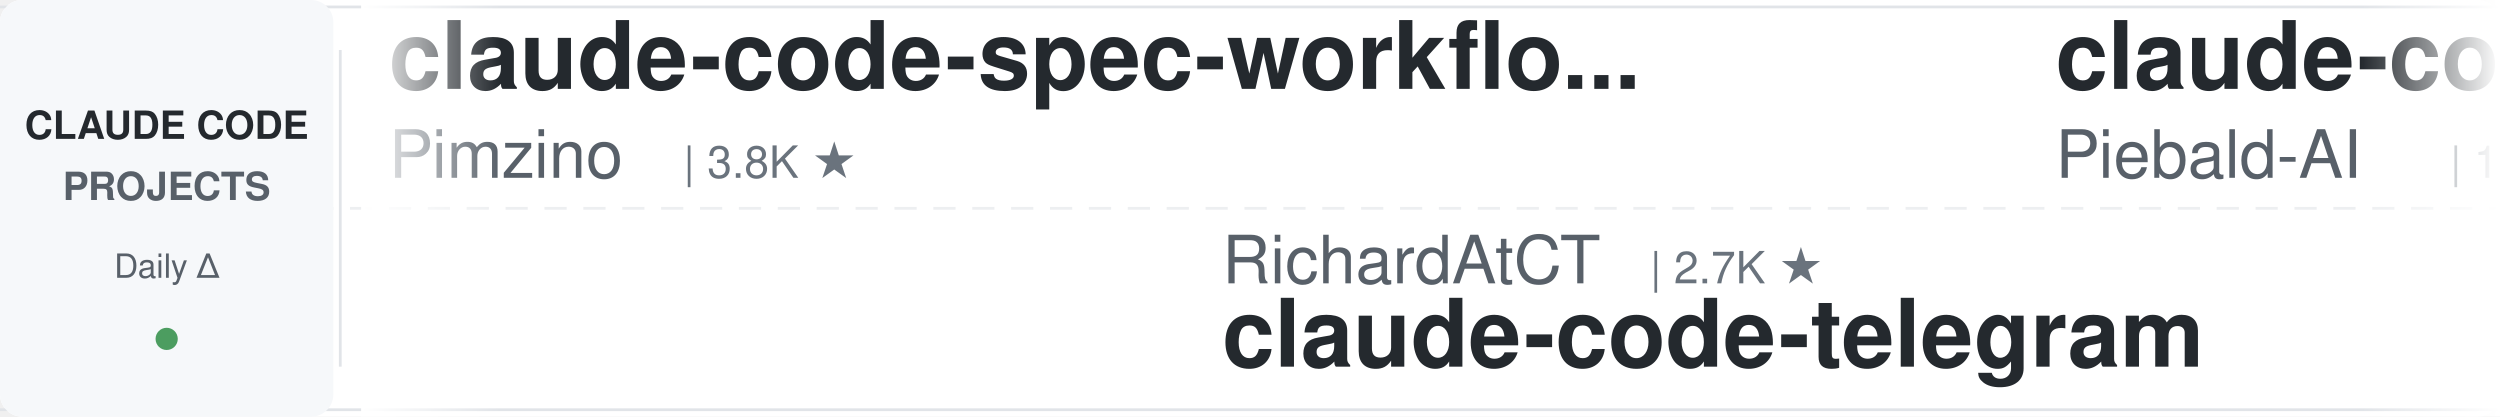
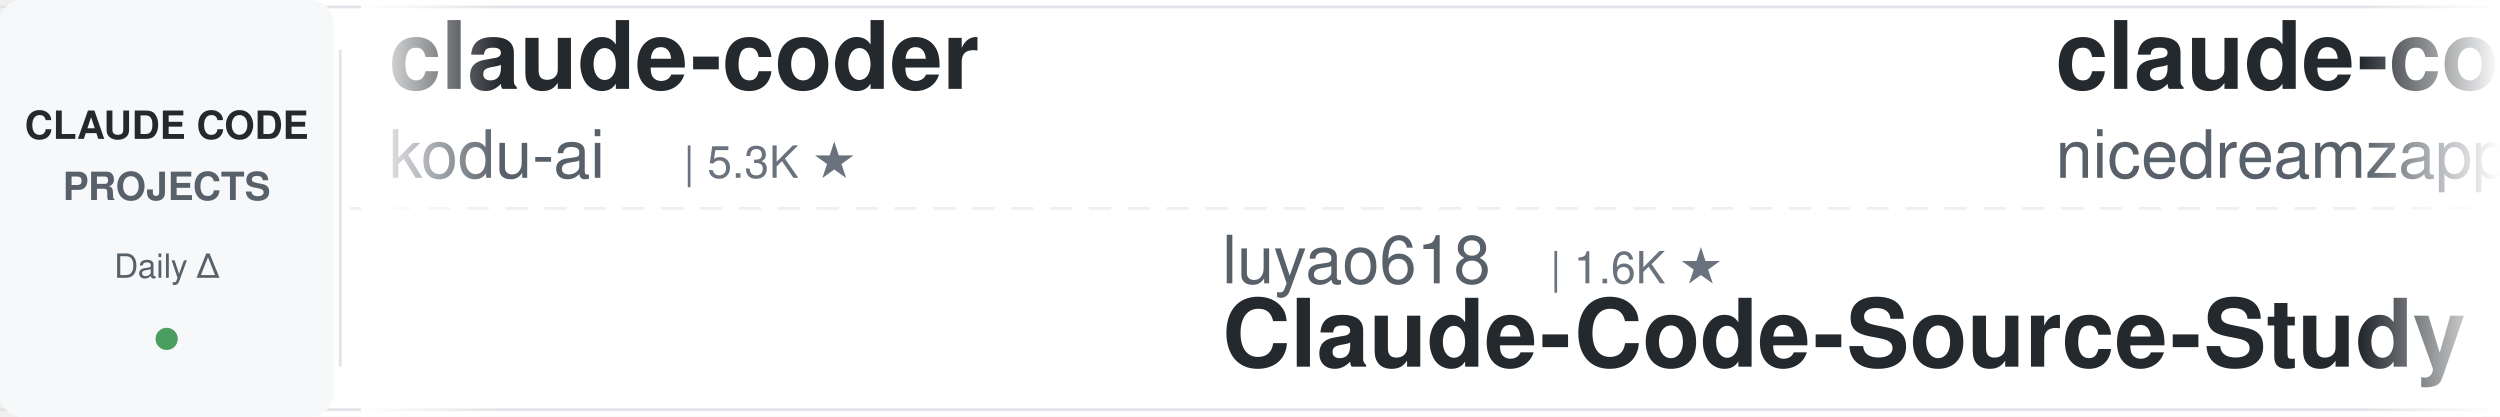
<svg xmlns="http://www.w3.org/2000/svg" width="900" height="150">
  <defs>
    <linearGradient id="leftFade" x1="0%" y1="0%" x2="100%" y2="0%">
      <stop offset="0%" style="stop-color:#ffffff;stop-opacity:1" />
      <stop offset="100%" style="stop-color:#ffffff;stop-opacity:0" />
    </linearGradient>
    <linearGradient id="rightFade" x1="0%" y1="0%" x2="100%" y2="0%">
      <stop offset="0%" style="stop-color:#ffffff;stop-opacity:0" />
      <stop offset="100%" style="stop-color:#ffffff;stop-opacity:1" />
    </linearGradient>
  </defs>
  <rect width="900" height="150" fill="#ffffff" rx="8" />
  <rect x="0" y="2" width="900" height="1" fill="#e1e4e8" />
  <rect x="0" y="147" width="900" height="1" fill="#e1e4e8" />
  <line x1="0" y1="75" x2="900" y2="75" stroke="#e1e4e8" stroke-width="1" stroke-dasharray="8 6" opacity="0.6" />
  <rect x="0" y="0" width="120" height="150" fill="#f6f8fa" rx="8" />
  <text x="60" y="50" font-family="-apple-system, BlinkMacSystemFont, 'Segoe UI', Helvetica, Arial, sans-serif" font-size="14" font-weight="600" fill="#24292e" text-anchor="middle">CLAUDE CODE</text>
  <text x="60" y="72" font-family="-apple-system, BlinkMacSystemFont, 'Segoe UI', Helvetica, Arial, sans-serif" font-size="14" font-weight="600" fill="#586069" text-anchor="middle">PROJECTS</text>
  <text x="60" y="100" font-family="-apple-system, BlinkMacSystemFont, 'Segoe UI', Helvetica, Arial, sans-serif" font-size="12" font-weight="500" fill="#586069" text-anchor="middle">Daily Δ</text>
  <circle cx="60" cy="122" r="4" fill="#22863a" opacity="0.8" />
  <rect x="122" y="18" width="1" height="114" fill="#e1e4e8" />
  <clipPath id="tickerClip">
    <rect x="130" y="0" width="770" height="150" />
  </clipPath>
  <g clip-path="url(#tickerClip)">
    <g id="tickerItems">
      <animateTransform attributeName="transform" attributeType="XML" type="translate" from="0 0" to="-3000 0" dur="54s" repeatCount="indefinite" />
      <g transform="translate(0, 0)">
-         <text x="140" y="32" font-family="-apple-system, BlinkMacSystemFont, 'Segoe UI', Helvetica, Arial, sans-serif" font-size="34" font-weight="600" fill="#24292e">claude-code-spec-workflo...</text>
-         <text x="140" y="64" font-family="-apple-system, BlinkMacSystemFont, 'Segoe UI', Helvetica, Arial, sans-serif" font-size="24" font-weight="400" fill="#586069">Pimzino</text>
-         <text x="246" y="64" font-family="-apple-system, BlinkMacSystemFont, 'Segoe UI', Helvetica, Arial, sans-serif" font-size="16" font-weight="500" fill="#6a737d">| 3.8K ★</text>
-       </g>
-       <g transform="translate(300, 0)">
-         <text x="140" y="102" font-family="-apple-system, BlinkMacSystemFont, 'Segoe UI', Helvetica, Arial, sans-serif" font-size="24" font-weight="400" fill="#586069">RichardAtCT</text>
-         <text x="294" y="102" font-family="-apple-system, BlinkMacSystemFont, 'Segoe UI', Helvetica, Arial, sans-serif" font-size="16" font-weight="500" fill="#6a737d">| 2.7K ★</text>
-         <text x="140" y="132" font-family="-apple-system, BlinkMacSystemFont, 'Segoe UI', Helvetica, Arial, sans-serif" font-size="34" font-weight="600" fill="#24292e">claude-code-telegram</text>
-       </g>
-       <g transform="translate(600, 0)">
-         <text x="140" y="32" font-family="-apple-system, BlinkMacSystemFont, 'Segoe UI', Helvetica, Arial, sans-serif" font-size="34" font-weight="600" fill="#24292e">claude-code-system-promp...</text>
-         <text x="140" y="64" font-family="-apple-system, BlinkMacSystemFont, 'Segoe UI', Helvetica, Arial, sans-serif" font-size="24" font-weight="400" fill="#586069">Piebald-AI</text>
-         <text x="282" y="64" font-family="-apple-system, BlinkMacSystemFont, 'Segoe UI', Helvetica, Arial, sans-serif" font-size="16" font-weight="500" fill="#6a737d">| 11.8K ★</text>
-       </g>
-       <g transform="translate(900, 0)">
-         <text x="140" y="102" font-family="-apple-system, BlinkMacSystemFont, 'Segoe UI', Helvetica, Arial, sans-serif" font-size="24" font-weight="400" fill="#586069">shanraisshan</text>
-         <text x="306" y="102" font-family="-apple-system, BlinkMacSystemFont, 'Segoe UI', Helvetica, Arial, sans-serif" font-size="16" font-weight="500" fill="#6a737d">| 62.8K ★</text>
-         <text x="140" y="132" font-family="-apple-system, BlinkMacSystemFont, 'Segoe UI', Helvetica, Arial, sans-serif" font-size="34" font-weight="600" fill="#24292e">claude-code-best-practic...</text>
-       </g>
-       <g transform="translate(1200, 0)">
        <text x="140" y="32" font-family="-apple-system, BlinkMacSystemFont, 'Segoe UI', Helvetica, Arial, sans-serif" font-size="34" font-weight="600" fill="#24292e">claude-coder</text>
        <text x="140" y="64" font-family="-apple-system, BlinkMacSystemFont, 'Segoe UI', Helvetica, Arial, sans-serif" font-size="24" font-weight="400" fill="#586069">kodu-ai</text>
        <text x="246" y="64" font-family="-apple-system, BlinkMacSystemFont, 'Segoe UI', Helvetica, Arial, sans-serif" font-size="16" font-weight="500" fill="#6a737d">| 5.3K ★</text>
      </g>
+       <g transform="translate(300, 0)">
+         <text x="140" y="102" font-family="-apple-system, BlinkMacSystemFont, 'Segoe UI', Helvetica, Arial, sans-serif" font-size="24" font-weight="400" fill="#586069">luyao618</text>
+         <text x="258" y="102" font-family="-apple-system, BlinkMacSystemFont, 'Segoe UI', Helvetica, Arial, sans-serif" font-size="16" font-weight="500" fill="#6a737d">| 1.6K ★</text>
+         <text x="140" y="132" font-family="-apple-system, BlinkMacSystemFont, 'Segoe UI', Helvetica, Arial, sans-serif" font-size="34" font-weight="600" fill="#24292e">Claude-Code-Source-Study</text>
+       </g>
+       <g transform="translate(600, 0)">
+         <text x="140" y="32" font-family="-apple-system, BlinkMacSystemFont, 'Segoe UI', Helvetica, Arial, sans-serif" font-size="34" font-weight="600" fill="#24292e">claude-code-local</text>
+         <text x="140" y="64" font-family="-apple-system, BlinkMacSystemFont, 'Segoe UI', Helvetica, Arial, sans-serif" font-size="24" font-weight="400" fill="#586069">nicedreamzapp</text>
+         <text x="318" y="64" font-family="-apple-system, BlinkMacSystemFont, 'Segoe UI', Helvetica, Arial, sans-serif" font-size="16" font-weight="500" fill="#6a737d">| 2.9K ★</text>
+       </g>
+       <g transform="translate(900, 0)">
+         <text x="140" y="102" font-family="-apple-system, BlinkMacSystemFont, 'Segoe UI', Helvetica, Arial, sans-serif" font-size="24" font-weight="400" fill="#586069">zebbern</text>
+         <text x="246" y="102" font-family="-apple-system, BlinkMacSystemFont, 'Segoe UI', Helvetica, Arial, sans-serif" font-size="16" font-weight="500" fill="#6a737d">| 4.4K ★</text>
+         <text x="140" y="132" font-family="-apple-system, BlinkMacSystemFont, 'Segoe UI', Helvetica, Arial, sans-serif" font-size="34" font-weight="600" fill="#24292e">claude-code-guide</text>
+       </g>
+       <g transform="translate(1200, 0)">
+         <text x="140" y="32" font-family="-apple-system, BlinkMacSystemFont, 'Segoe UI', Helvetica, Arial, sans-serif" font-size="34" font-weight="600" fill="#24292e">claude-code-prompts</text>
+         <text x="140" y="64" font-family="-apple-system, BlinkMacSystemFont, 'Segoe UI', Helvetica, Arial, sans-serif" font-size="24" font-weight="400" fill="#586069">repowise-dev</text>
+         <text x="306" y="64" font-family="-apple-system, BlinkMacSystemFont, 'Segoe UI', Helvetica, Arial, sans-serif" font-size="16" font-weight="500" fill="#6a737d">| 1.2K ★</text>
+       </g>
      <g transform="translate(1500, 0)">
-         <text x="140" y="102" font-family="-apple-system, BlinkMacSystemFont, 'Segoe UI', Helvetica, Arial, sans-serif" font-size="24" font-weight="400" fill="#586069">disler</text>
-         <text x="234" y="102" font-family="-apple-system, BlinkMacSystemFont, 'Segoe UI', Helvetica, Arial, sans-serif" font-size="16" font-weight="500" fill="#6a737d">| 1.5K ★</text>
-         <text x="140" y="132" font-family="-apple-system, BlinkMacSystemFont, 'Segoe UI', Helvetica, Arial, sans-serif" font-size="34" font-weight="600" fill="#24292e">pi-vs-claude-code</text>
+         <text x="140" y="102" font-family="-apple-system, BlinkMacSystemFont, 'Segoe UI', Helvetica, Arial, sans-serif" font-size="24" font-weight="400" fill="#586069">carlvellotti</text>
+         <text x="306" y="102" font-family="-apple-system, BlinkMacSystemFont, 'Segoe UI', Helvetica, Arial, sans-serif" font-size="16" font-weight="500" fill="#6a737d">| 2.1K ★</text>
+         <text x="140" y="132" font-family="-apple-system, BlinkMacSystemFont, 'Segoe UI', Helvetica, Arial, sans-serif" font-size="34" font-weight="600" fill="#24292e">claude-code-pm-course</text>
      </g>
      <g transform="translate(1800, 0)">
-         <text x="140" y="32" font-family="-apple-system, BlinkMacSystemFont, 'Segoe UI', Helvetica, Arial, sans-serif" font-size="34" font-weight="600" fill="#24292e">claude-code-proxy</text>
-         <text x="140" y="64" font-family="-apple-system, BlinkMacSystemFont, 'Segoe UI', Helvetica, Arial, sans-serif" font-size="24" font-weight="400" fill="#586069">1rgs</text>
-         <text x="210" y="64" font-family="-apple-system, BlinkMacSystemFont, 'Segoe UI', Helvetica, Arial, sans-serif" font-size="16" font-weight="500" fill="#6a737d">| 3.7K ★</text>
+         <text x="140" y="32" font-family="-apple-system, BlinkMacSystemFont, 'Segoe UI', Helvetica, Arial, sans-serif" font-size="34" font-weight="600" fill="#24292e">claude-code-book</text>
+         <text x="140" y="64" font-family="-apple-system, BlinkMacSystemFont, 'Segoe UI', Helvetica, Arial, sans-serif" font-size="24" font-weight="400" fill="#586069">lintsinghua</text>
+         <text x="294" y="64" font-family="-apple-system, BlinkMacSystemFont, 'Segoe UI', Helvetica, Arial, sans-serif" font-size="16" font-weight="500" fill="#6a737d">| 3.9K ★</text>
      </g>
      <g transform="translate(2100, 0)">
-         <text x="140" y="102" font-family="-apple-system, BlinkMacSystemFont, 'Segoe UI', Helvetica, Arial, sans-serif" font-size="24" font-weight="400" fill="#586069">jeremylongshore</text>
-         <text x="342" y="102" font-family="-apple-system, BlinkMacSystemFont, 'Segoe UI', Helvetica, Arial, sans-serif" font-size="16" font-weight="500" fill="#6a737d">| 2.5K ★</text>
-         <text x="140" y="132" font-family="-apple-system, BlinkMacSystemFont, 'Segoe UI', Helvetica, Arial, sans-serif" font-size="34" font-weight="600" fill="#24292e">claude-code-plugins-plus...</text>
+         <text x="140" y="102" font-family="-apple-system, BlinkMacSystemFont, 'Segoe UI', Helvetica, Arial, sans-serif" font-size="24" font-weight="400" fill="#586069">shanraisshan</text>
+         <text x="306" y="102" font-family="-apple-system, BlinkMacSystemFont, 'Segoe UI', Helvetica, Arial, sans-serif" font-size="16" font-weight="500" fill="#6a737d">| 62.9K ★</text>
+         <text x="140" y="132" font-family="-apple-system, BlinkMacSystemFont, 'Segoe UI', Helvetica, Arial, sans-serif" font-size="34" font-weight="600" fill="#24292e">claude-code-best-practic...</text>
      </g>
      <g transform="translate(2400, 0)">
-         <text x="140" y="32" font-family="-apple-system, BlinkMacSystemFont, 'Segoe UI', Helvetica, Arial, sans-serif" font-size="34" font-weight="600" fill="#24292e">claude-code-transcripts</text>
-         <text x="140" y="64" font-family="-apple-system, BlinkMacSystemFont, 'Segoe UI', Helvetica, Arial, sans-serif" font-size="24" font-weight="400" fill="#586069">simonw</text>
-         <text x="234" y="64" font-family="-apple-system, BlinkMacSystemFont, 'Segoe UI', Helvetica, Arial, sans-serif" font-size="16" font-weight="500" fill="#6a737d">| 1.6K ★</text>
+         <text x="140" y="32" font-family="-apple-system, BlinkMacSystemFont, 'Segoe UI', Helvetica, Arial, sans-serif" font-size="34" font-weight="600" fill="#24292e">how-claude-code-works</text>
+         <text x="140" y="64" font-family="-apple-system, BlinkMacSystemFont, 'Segoe UI', Helvetica, Arial, sans-serif" font-size="24" font-weight="400" fill="#586069">Windy3f3f3f3f</text>
+         <text x="318" y="64" font-family="-apple-system, BlinkMacSystemFont, 'Segoe UI', Helvetica, Arial, sans-serif" font-size="16" font-weight="500" fill="#6a737d">| 3.2K ★</text>
      </g>
      <g transform="translate(2700, 0)">
-         <text x="140" y="102" font-family="-apple-system, BlinkMacSystemFont, 'Segoe UI', Helvetica, Arial, sans-serif" font-size="24" font-weight="400" fill="#586069">SeemSeam</text>
-         <text x="258" y="102" font-family="-apple-system, BlinkMacSystemFont, 'Segoe UI', Helvetica, Arial, sans-serif" font-size="16" font-weight="500" fill="#6a737d">| 3.3K ★</text>
-         <text x="140" y="132" font-family="-apple-system, BlinkMacSystemFont, 'Segoe UI', Helvetica, Arial, sans-serif" font-size="34" font-weight="600" fill="#24292e">claude_codex_bridge</text>
+         <text x="140" y="102" font-family="-apple-system, BlinkMacSystemFont, 'Segoe UI', Helvetica, Arial, sans-serif" font-size="24" font-weight="400" fill="#586069">fuergaosi233</text>
+         <text x="306" y="102" font-family="-apple-system, BlinkMacSystemFont, 'Segoe UI', Helvetica, Arial, sans-serif" font-size="16" font-weight="500" fill="#6a737d">| 2.7K ★</text>
+         <text x="140" y="132" font-family="-apple-system, BlinkMacSystemFont, 'Segoe UI', Helvetica, Arial, sans-serif" font-size="34" font-weight="600" fill="#24292e">claude-code-proxy</text>
      </g>
      <g transform="translate(3000, 0)">
-         <text x="140" y="32" font-family="-apple-system, BlinkMacSystemFont, 'Segoe UI', Helvetica, Arial, sans-serif" font-size="34" font-weight="600" fill="#24292e">claude-code-spec-workflo...</text>
-         <text x="140" y="64" font-family="-apple-system, BlinkMacSystemFont, 'Segoe UI', Helvetica, Arial, sans-serif" font-size="24" font-weight="400" fill="#586069">Pimzino</text>
-         <text x="246" y="64" font-family="-apple-system, BlinkMacSystemFont, 'Segoe UI', Helvetica, Arial, sans-serif" font-size="16" font-weight="500" fill="#6a737d">| 3.8K ★</text>
+         <text x="140" y="32" font-family="-apple-system, BlinkMacSystemFont, 'Segoe UI', Helvetica, Arial, sans-serif" font-size="34" font-weight="600" fill="#24292e">claude-coder</text>
+         <text x="140" y="64" font-family="-apple-system, BlinkMacSystemFont, 'Segoe UI', Helvetica, Arial, sans-serif" font-size="24" font-weight="400" fill="#586069">kodu-ai</text>
+         <text x="246" y="64" font-family="-apple-system, BlinkMacSystemFont, 'Segoe UI', Helvetica, Arial, sans-serif" font-size="16" font-weight="500" fill="#6a737d">| 5.3K ★</text>
      </g>
      <g transform="translate(3300, 0)">
-         <text x="140" y="102" font-family="-apple-system, BlinkMacSystemFont, 'Segoe UI', Helvetica, Arial, sans-serif" font-size="24" font-weight="400" fill="#586069">RichardAtCT</text>
-         <text x="294" y="102" font-family="-apple-system, BlinkMacSystemFont, 'Segoe UI', Helvetica, Arial, sans-serif" font-size="16" font-weight="500" fill="#6a737d">| 2.7K ★</text>
-         <text x="140" y="132" font-family="-apple-system, BlinkMacSystemFont, 'Segoe UI', Helvetica, Arial, sans-serif" font-size="34" font-weight="600" fill="#24292e">claude-code-telegram</text>
+         <text x="140" y="102" font-family="-apple-system, BlinkMacSystemFont, 'Segoe UI', Helvetica, Arial, sans-serif" font-size="24" font-weight="400" fill="#586069">luyao618</text>
+         <text x="258" y="102" font-family="-apple-system, BlinkMacSystemFont, 'Segoe UI', Helvetica, Arial, sans-serif" font-size="16" font-weight="500" fill="#6a737d">| 1.6K ★</text>
+         <text x="140" y="132" font-family="-apple-system, BlinkMacSystemFont, 'Segoe UI', Helvetica, Arial, sans-serif" font-size="34" font-weight="600" fill="#24292e">Claude-Code-Source-Study</text>
      </g>
      <g transform="translate(3600, 0)">
-         <text x="140" y="32" font-family="-apple-system, BlinkMacSystemFont, 'Segoe UI', Helvetica, Arial, sans-serif" font-size="34" font-weight="600" fill="#24292e">claude-code-system-promp...</text>
-         <text x="140" y="64" font-family="-apple-system, BlinkMacSystemFont, 'Segoe UI', Helvetica, Arial, sans-serif" font-size="24" font-weight="400" fill="#586069">Piebald-AI</text>
-         <text x="282" y="64" font-family="-apple-system, BlinkMacSystemFont, 'Segoe UI', Helvetica, Arial, sans-serif" font-size="16" font-weight="500" fill="#6a737d">| 11.8K ★</text>
+         <text x="140" y="32" font-family="-apple-system, BlinkMacSystemFont, 'Segoe UI', Helvetica, Arial, sans-serif" font-size="34" font-weight="600" fill="#24292e">claude-code-local</text>
+         <text x="140" y="64" font-family="-apple-system, BlinkMacSystemFont, 'Segoe UI', Helvetica, Arial, sans-serif" font-size="24" font-weight="400" fill="#586069">nicedreamzapp</text>
+         <text x="318" y="64" font-family="-apple-system, BlinkMacSystemFont, 'Segoe UI', Helvetica, Arial, sans-serif" font-size="16" font-weight="500" fill="#6a737d">| 2.9K ★</text>
      </g>
      <g transform="translate(3900, 0)">
-         <text x="140" y="102" font-family="-apple-system, BlinkMacSystemFont, 'Segoe UI', Helvetica, Arial, sans-serif" font-size="24" font-weight="400" fill="#586069">shanraisshan</text>
-         <text x="306" y="102" font-family="-apple-system, BlinkMacSystemFont, 'Segoe UI', Helvetica, Arial, sans-serif" font-size="16" font-weight="500" fill="#6a737d">| 62.8K ★</text>
-         <text x="140" y="132" font-family="-apple-system, BlinkMacSystemFont, 'Segoe UI', Helvetica, Arial, sans-serif" font-size="34" font-weight="600" fill="#24292e">claude-code-best-practic...</text>
+         <text x="140" y="102" font-family="-apple-system, BlinkMacSystemFont, 'Segoe UI', Helvetica, Arial, sans-serif" font-size="24" font-weight="400" fill="#586069">zebbern</text>
+         <text x="246" y="102" font-family="-apple-system, BlinkMacSystemFont, 'Segoe UI', Helvetica, Arial, sans-serif" font-size="16" font-weight="500" fill="#6a737d">| 4.4K ★</text>
+         <text x="140" y="132" font-family="-apple-system, BlinkMacSystemFont, 'Segoe UI', Helvetica, Arial, sans-serif" font-size="34" font-weight="600" fill="#24292e">claude-code-guide</text>
      </g>
    </g>
  </g>
  <rect x="130" y="0" width="50" height="150" fill="url(#leftFade)" />
  <rect x="850" y="0" width="50" height="150" fill="url(#rightFade)" />
</svg>
